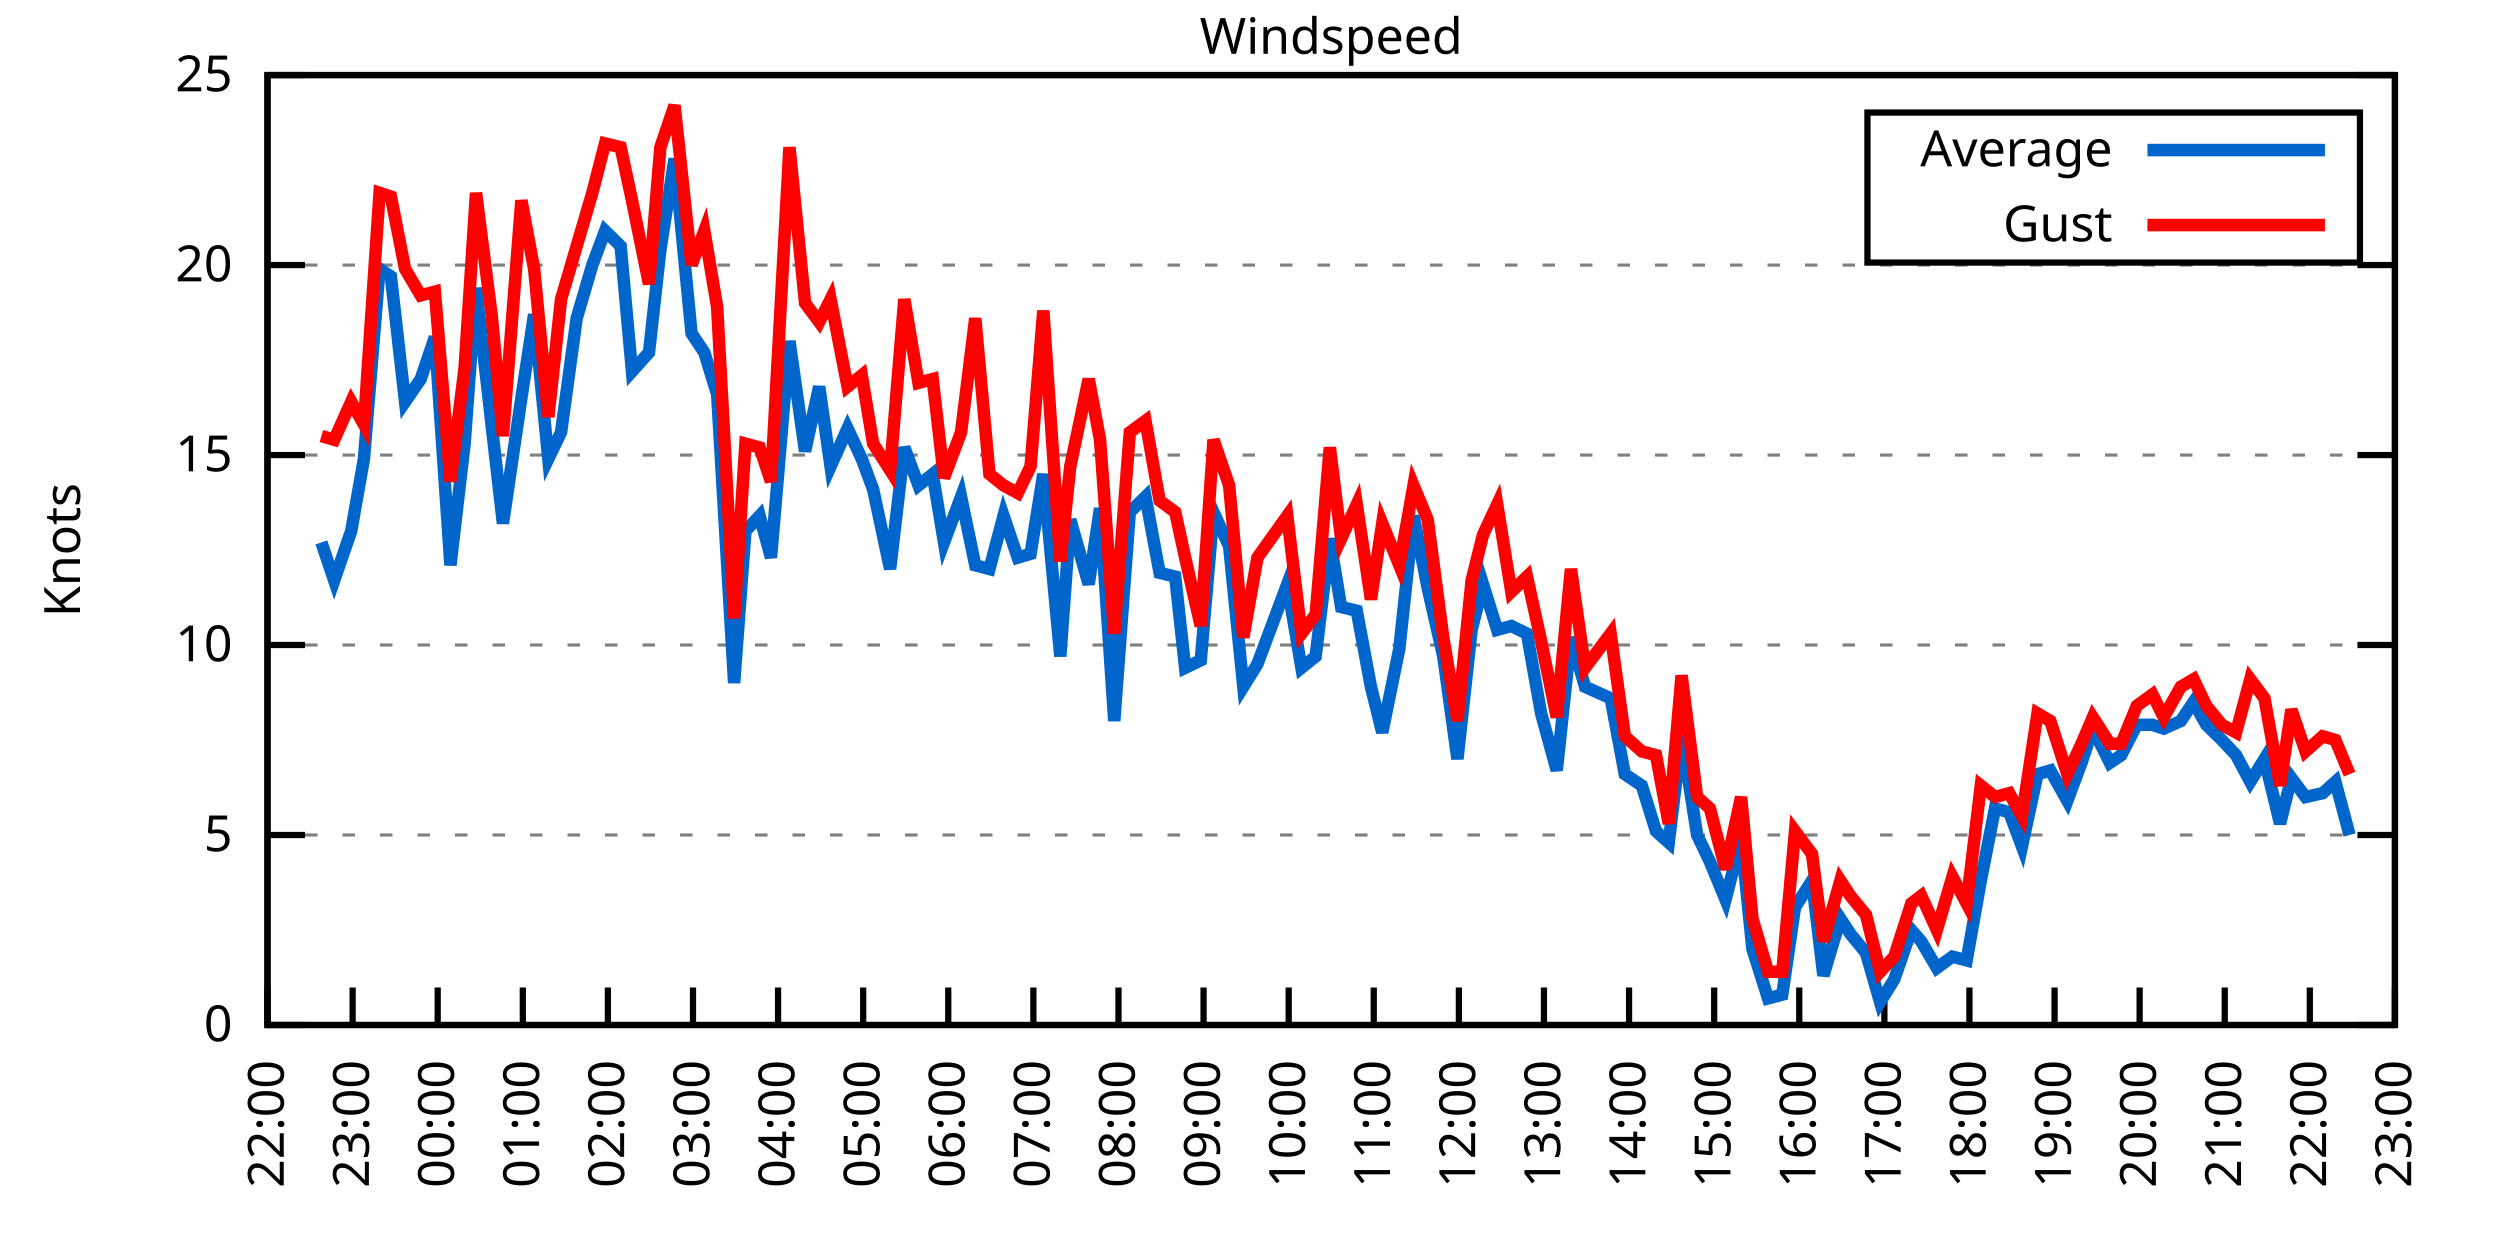
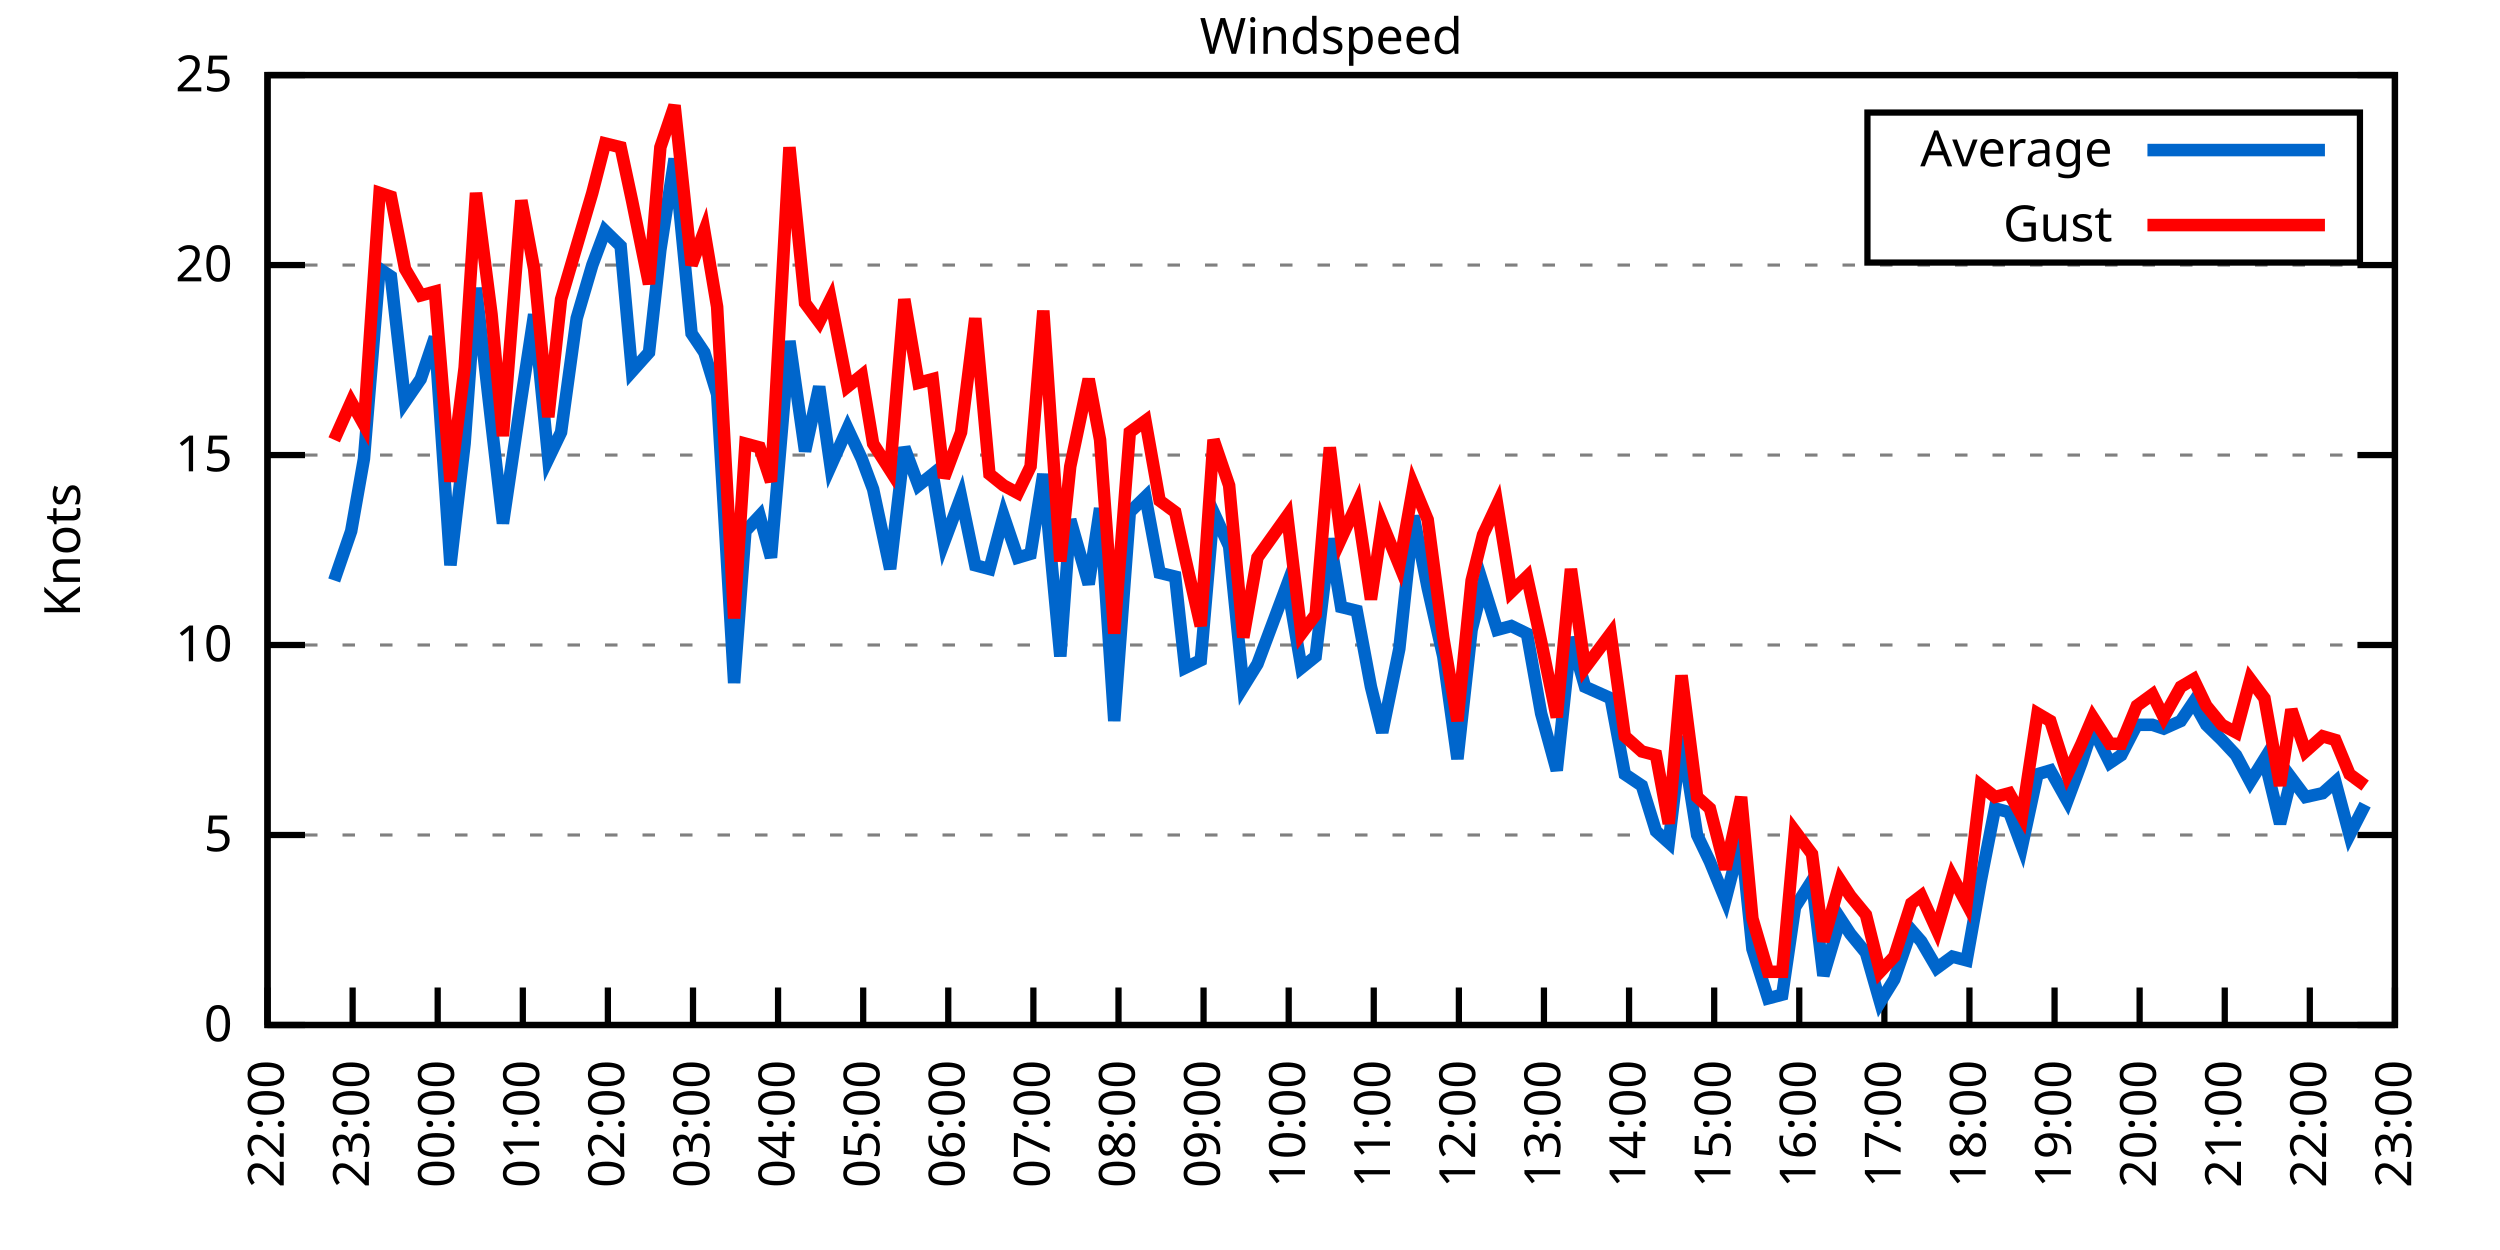
<svg xmlns="http://www.w3.org/2000/svg" xmlns:xlink="http://www.w3.org/1999/xlink" width="400" height="200" viewBox="0 0 400 200">
  <g id="gnuplot_canvas">
    <rect x="0" y="0" width="400" height="200" fill="none" />
    <defs>
      <circle id="gpDot" r="0.5" stroke-width="0.5" stroke="currentColor" />
      <path id="gpPt0" stroke-width="0.333" stroke="currentColor" d="M-1,0 h2 M0,-1 v2" />
      <path id="gpPt1" stroke-width="0.333" stroke="currentColor" d="M-1,-1 L1,1 M1,-1 L-1,1" />
      <path id="gpPt2" stroke-width="0.333" stroke="currentColor" d="M-1,0 L1,0 M0,-1 L0,1 M-1,-1 L1,1 M-1,1 L1,-1" />
      <rect id="gpPt3" stroke-width="0.333" stroke="currentColor" x="-1" y="-1" width="2" height="2" />
      <rect id="gpPt4" stroke-width="0.333" stroke="currentColor" fill="currentColor" x="-1" y="-1" width="2" height="2" />
      <circle id="gpPt5" stroke-width="0.333" stroke="currentColor" cx="0" cy="0" r="1" />
      <use xlink:href="#gpPt5" id="gpPt6" fill="currentColor" stroke="none" />
      <path id="gpPt7" stroke-width="0.333" stroke="currentColor" d="M0,-1.33 L-1.33,0.67 L1.33,0.67 z" />
      <use xlink:href="#gpPt7" id="gpPt8" fill="currentColor" stroke="none" />
      <use xlink:href="#gpPt7" id="gpPt9" stroke="currentColor" transform="rotate(180)" />
      <use xlink:href="#gpPt9" id="gpPt10" fill="currentColor" stroke="none" />
      <use xlink:href="#gpPt3" id="gpPt11" stroke="currentColor" transform="rotate(45)" />
      <use xlink:href="#gpPt11" id="gpPt12" fill="currentColor" stroke="none" />
      <path id="gpPt13" stroke-width="0.333" stroke="currentColor" d="M0,1.330 L1.265,0.411 L0.782,-1.067 L-0.782,-1.076 L-1.265,0.411 z" />
      <use xlink:href="#gpPt13" id="gpPt14" fill="currentColor" stroke="none" />
      <filter id="textbox" filterUnits="objectBoundingBox" x="0" y="0" height="1" width="1">
        <feFlood flood-color="white" flood-opacity="1" result="bgnd" />
        <feComposite in="SourceGraphic" in2="bgnd" operator="atop" />
      </filter>
      <filter id="greybox" filterUnits="objectBoundingBox" x="0" y="0" height="1" width="1">
        <feFlood flood-color="lightgrey" flood-opacity="1" result="grey" />
        <feComposite in="SourceGraphic" in2="grey" operator="atop" />
      </filter>
    </defs>
    <g fill="none" color="white" stroke="currentColor" stroke-width="1.00" stroke-linecap="butt" stroke-linejoin="miter">
</g>
    <g fill="none" color="black" stroke="currentColor" stroke-width="1.00" stroke-linecap="butt" stroke-linejoin="miter">
      <g stroke="none" shape-rendering="crispEdges">
        <polygon fill="rgb(255, 255, 255)" points="42.80,164.00 383.18,164.00 383.18,12.02 42.80,12.02 " />
      </g>
    </g>
    <g fill="none" color="black" stroke="currentColor" stroke-width="1.00" stroke-linecap="butt" stroke-linejoin="miter">
</g>
    <g fill="none" color="black" stroke="black" stroke-width="0.50" stroke-linecap="butt" stroke-linejoin="miter">
</g>
    <g fill="none" color="gray" stroke="currentColor" stroke-width="0.50" stroke-linecap="butt" stroke-linejoin="miter">
      <path stroke="gray" stroke-dasharray="2,4" class="gridline" d="M42.80,164.00 L383.19,164.00  " />
    </g>
    <g fill="none" color="gray" stroke="gray" stroke-width="1.00" stroke-linecap="butt" stroke-linejoin="miter">
</g>
    <g fill="none" color="black" stroke="currentColor" stroke-width="1.00" stroke-linecap="butt" stroke-linejoin="miter">
      <path stroke="black" d="M42.80,164.00 L48.80,164.00 M383.19,164.00 L377.19,164.00  " />
      <g transform="translate(37.20,166.60)" stroke="none" fill="black" font-family="Sans" font-size="8.00" text-anchor="end">
        <text>
          <tspan font-family="Sans"> 0</tspan>
        </text>
      </g>
    </g>
    <g fill="none" color="black" stroke="currentColor" stroke-width="1.00" stroke-linecap="butt" stroke-linejoin="miter">
</g>
    <g fill="none" color="black" stroke="black" stroke-width="0.50" stroke-linecap="butt" stroke-linejoin="miter">
</g>
    <g fill="none" color="gray" stroke="currentColor" stroke-width="0.50" stroke-linecap="butt" stroke-linejoin="miter">
      <path stroke="gray" stroke-dasharray="2,4" class="gridline" d="M42.80,133.60 L383.19,133.60  " />
    </g>
    <g fill="none" color="gray" stroke="gray" stroke-width="1.00" stroke-linecap="butt" stroke-linejoin="miter">
</g>
    <g fill="none" color="black" stroke="currentColor" stroke-width="1.00" stroke-linecap="butt" stroke-linejoin="miter">
      <path stroke="black" d="M42.80,133.60 L48.80,133.60 M383.19,133.60 L377.19,133.60  " />
      <g transform="translate(37.20,136.20)" stroke="none" fill="black" font-family="Sans" font-size="8.00" text-anchor="end">
        <text>
          <tspan font-family="Sans"> 5</tspan>
        </text>
      </g>
    </g>
    <g fill="none" color="black" stroke="currentColor" stroke-width="1.00" stroke-linecap="butt" stroke-linejoin="miter">
</g>
    <g fill="none" color="black" stroke="black" stroke-width="0.50" stroke-linecap="butt" stroke-linejoin="miter">
</g>
    <g fill="none" color="gray" stroke="currentColor" stroke-width="0.50" stroke-linecap="butt" stroke-linejoin="miter">
      <path stroke="gray" stroke-dasharray="2,4" class="gridline" d="M42.80,103.20 L383.19,103.20  " />
    </g>
    <g fill="none" color="gray" stroke="gray" stroke-width="1.00" stroke-linecap="butt" stroke-linejoin="miter">
</g>
    <g fill="none" color="black" stroke="currentColor" stroke-width="1.00" stroke-linecap="butt" stroke-linejoin="miter">
      <path stroke="black" d="M42.80,103.20 L48.80,103.20 M383.19,103.20 L377.19,103.20  " />
      <g transform="translate(37.20,105.80)" stroke="none" fill="black" font-family="Sans" font-size="8.00" text-anchor="end">
        <text>
          <tspan font-family="Sans"> 10</tspan>
        </text>
      </g>
    </g>
    <g fill="none" color="black" stroke="currentColor" stroke-width="1.00" stroke-linecap="butt" stroke-linejoin="miter">
</g>
    <g fill="none" color="black" stroke="black" stroke-width="0.50" stroke-linecap="butt" stroke-linejoin="miter">
</g>
    <g fill="none" color="gray" stroke="currentColor" stroke-width="0.50" stroke-linecap="butt" stroke-linejoin="miter">
      <path stroke="gray" stroke-dasharray="2,4" class="gridline" d="M42.80,72.81 L383.19,72.81  " />
    </g>
    <g fill="none" color="gray" stroke="gray" stroke-width="1.00" stroke-linecap="butt" stroke-linejoin="miter">
</g>
    <g fill="none" color="black" stroke="currentColor" stroke-width="1.00" stroke-linecap="butt" stroke-linejoin="miter">
      <path stroke="black" d="M42.80,72.81 L48.80,72.81 M383.19,72.81 L377.19,72.81  " />
      <g transform="translate(37.20,75.41)" stroke="none" fill="black" font-family="Sans" font-size="8.00" text-anchor="end">
        <text>
          <tspan font-family="Sans"> 15</tspan>
        </text>
      </g>
    </g>
    <g fill="none" color="black" stroke="currentColor" stroke-width="1.00" stroke-linecap="butt" stroke-linejoin="miter">
</g>
    <g fill="none" color="black" stroke="black" stroke-width="0.50" stroke-linecap="butt" stroke-linejoin="miter">
</g>
    <g fill="none" color="gray" stroke="currentColor" stroke-width="0.50" stroke-linecap="butt" stroke-linejoin="miter">
      <path stroke="gray" stroke-dasharray="2,4" class="gridline" d="M42.80,42.41 L383.19,42.41  " />
    </g>
    <g fill="none" color="gray" stroke="gray" stroke-width="1.00" stroke-linecap="butt" stroke-linejoin="miter">
</g>
    <g fill="none" color="black" stroke="currentColor" stroke-width="1.00" stroke-linecap="butt" stroke-linejoin="miter">
      <path stroke="black" d="M42.80,42.41 L48.80,42.41 M383.19,42.41 L377.19,42.41  " />
      <g transform="translate(37.20,45.01)" stroke="none" fill="black" font-family="Sans" font-size="8.00" text-anchor="end">
        <text>
          <tspan font-family="Sans"> 20</tspan>
        </text>
      </g>
    </g>
    <g fill="none" color="black" stroke="currentColor" stroke-width="1.00" stroke-linecap="butt" stroke-linejoin="miter">
</g>
    <g fill="none" color="black" stroke="black" stroke-width="0.50" stroke-linecap="butt" stroke-linejoin="miter">
</g>
    <g fill="none" color="gray" stroke="currentColor" stroke-width="0.50" stroke-linecap="butt" stroke-linejoin="miter">
      <path stroke="gray" stroke-dasharray="2,4" class="gridline" d="M42.80,12.01 L383.19,12.01  " />
    </g>
    <g fill="none" color="gray" stroke="gray" stroke-width="1.00" stroke-linecap="butt" stroke-linejoin="miter">
</g>
    <g fill="none" color="black" stroke="currentColor" stroke-width="1.00" stroke-linecap="butt" stroke-linejoin="miter">
      <path stroke="black" d="M42.80,12.01 L48.80,12.01 M383.19,12.01 L377.19,12.01  " />
      <g transform="translate(37.20,14.61)" stroke="none" fill="black" font-family="Sans" font-size="8.00" text-anchor="end">
        <text>
          <tspan font-family="Sans"> 25</tspan>
        </text>
      </g>
    </g>
    <g fill="none" color="black" stroke="currentColor" stroke-width="1.00" stroke-linecap="butt" stroke-linejoin="miter">
      <path stroke="black" d="M42.80,164.00 L42.80,158.00  " />
      <g transform="translate(45.40,169.60) rotate(270.00)" stroke="none" fill="black" font-family="Sans" font-size="8.00" text-anchor="end">
        <text>
          <tspan font-family="Sans">22:00</tspan>
        </text>
      </g>
    </g>
    <g fill="none" color="black" stroke="currentColor" stroke-width="1.00" stroke-linecap="butt" stroke-linejoin="miter">
      <path stroke="black" d="M56.42,164.00 L56.42,158.00  " />
      <g transform="translate(59.02,169.60) rotate(270.00)" stroke="none" fill="black" font-family="Sans" font-size="8.00" text-anchor="end">
        <text>
          <tspan font-family="Sans">23:00</tspan>
        </text>
      </g>
    </g>
    <g fill="none" color="black" stroke="currentColor" stroke-width="1.00" stroke-linecap="butt" stroke-linejoin="miter">
      <path stroke="black" d="M70.03,164.00 L70.03,158.00  " />
      <g transform="translate(72.63,169.60) rotate(270.00)" stroke="none" fill="black" font-family="Sans" font-size="8.00" text-anchor="end">
        <text>
          <tspan font-family="Sans">00:00</tspan>
        </text>
      </g>
    </g>
    <g fill="none" color="black" stroke="currentColor" stroke-width="1.00" stroke-linecap="butt" stroke-linejoin="miter">
      <path stroke="black" d="M83.65,164.00 L83.65,158.00  " />
      <g transform="translate(86.25,169.60) rotate(270.00)" stroke="none" fill="black" font-family="Sans" font-size="8.00" text-anchor="end">
        <text>
          <tspan font-family="Sans">01:00</tspan>
        </text>
      </g>
    </g>
    <g fill="none" color="black" stroke="currentColor" stroke-width="1.00" stroke-linecap="butt" stroke-linejoin="miter">
      <path stroke="black" d="M97.26,164.00 L97.26,158.00  " />
      <g transform="translate(99.86,169.60) rotate(270.00)" stroke="none" fill="black" font-family="Sans" font-size="8.00" text-anchor="end">
        <text>
          <tspan font-family="Sans">02:00</tspan>
        </text>
      </g>
    </g>
    <g fill="none" color="black" stroke="currentColor" stroke-width="1.00" stroke-linecap="butt" stroke-linejoin="miter">
      <path stroke="black" d="M110.88,164.00 L110.88,158.00  " />
      <g transform="translate(113.48,169.60) rotate(270.00)" stroke="none" fill="black" font-family="Sans" font-size="8.00" text-anchor="end">
        <text>
          <tspan font-family="Sans">03:00</tspan>
        </text>
      </g>
    </g>
    <g fill="none" color="black" stroke="currentColor" stroke-width="1.00" stroke-linecap="butt" stroke-linejoin="miter">
      <path stroke="black" d="M124.49,164.00 L124.49,158.00  " />
      <g transform="translate(127.09,169.60) rotate(270.00)" stroke="none" fill="black" font-family="Sans" font-size="8.00" text-anchor="end">
        <text>
          <tspan font-family="Sans">04:00</tspan>
        </text>
      </g>
    </g>
    <g fill="none" color="black" stroke="currentColor" stroke-width="1.00" stroke-linecap="butt" stroke-linejoin="miter">
      <path stroke="black" d="M138.11,164.00 L138.11,158.00  " />
      <g transform="translate(140.71,169.60) rotate(270.00)" stroke="none" fill="black" font-family="Sans" font-size="8.00" text-anchor="end">
        <text>
          <tspan font-family="Sans">05:00</tspan>
        </text>
      </g>
    </g>
    <g fill="none" color="black" stroke="currentColor" stroke-width="1.00" stroke-linecap="butt" stroke-linejoin="miter">
      <path stroke="black" d="M151.72,164.00 L151.72,158.00  " />
      <g transform="translate(154.32,169.60) rotate(270.00)" stroke="none" fill="black" font-family="Sans" font-size="8.00" text-anchor="end">
        <text>
          <tspan font-family="Sans">06:00</tspan>
        </text>
      </g>
    </g>
    <g fill="none" color="black" stroke="currentColor" stroke-width="1.00" stroke-linecap="butt" stroke-linejoin="miter">
      <path stroke="black" d="M165.34,164.00 L165.34,158.00  " />
      <g transform="translate(167.94,169.60) rotate(270.00)" stroke="none" fill="black" font-family="Sans" font-size="8.00" text-anchor="end">
        <text>
          <tspan font-family="Sans">07:00</tspan>
        </text>
      </g>
    </g>
    <g fill="none" color="black" stroke="currentColor" stroke-width="1.00" stroke-linecap="butt" stroke-linejoin="miter">
      <path stroke="black" d="M178.96,164.00 L178.96,158.00  " />
      <g transform="translate(181.56,169.60) rotate(270.00)" stroke="none" fill="black" font-family="Sans" font-size="8.00" text-anchor="end">
        <text>
          <tspan font-family="Sans">08:00</tspan>
        </text>
      </g>
    </g>
    <g fill="none" color="black" stroke="currentColor" stroke-width="1.00" stroke-linecap="butt" stroke-linejoin="miter">
      <path stroke="black" d="M192.57,164.00 L192.57,158.00  " />
      <g transform="translate(195.17,169.60) rotate(270.00)" stroke="none" fill="black" font-family="Sans" font-size="8.00" text-anchor="end">
        <text>
          <tspan font-family="Sans">09:00</tspan>
        </text>
      </g>
    </g>
    <g fill="none" color="black" stroke="currentColor" stroke-width="1.00" stroke-linecap="butt" stroke-linejoin="miter">
      <path stroke="black" d="M206.19,164.00 L206.19,158.00  " />
      <g transform="translate(208.79,169.60) rotate(270.00)" stroke="none" fill="black" font-family="Sans" font-size="8.00" text-anchor="end">
        <text>
          <tspan font-family="Sans">10:00</tspan>
        </text>
      </g>
    </g>
    <g fill="none" color="black" stroke="currentColor" stroke-width="1.00" stroke-linecap="butt" stroke-linejoin="miter">
      <path stroke="black" d="M219.80,164.00 L219.80,158.00  " />
      <g transform="translate(222.40,169.60) rotate(270.00)" stroke="none" fill="black" font-family="Sans" font-size="8.00" text-anchor="end">
        <text>
          <tspan font-family="Sans">11:00</tspan>
        </text>
      </g>
    </g>
    <g fill="none" color="black" stroke="currentColor" stroke-width="1.00" stroke-linecap="butt" stroke-linejoin="miter">
      <path stroke="black" d="M233.42,164.00 L233.42,158.00  " />
      <g transform="translate(236.02,169.60) rotate(270.00)" stroke="none" fill="black" font-family="Sans" font-size="8.00" text-anchor="end">
        <text>
          <tspan font-family="Sans">12:00</tspan>
        </text>
      </g>
    </g>
    <g fill="none" color="black" stroke="currentColor" stroke-width="1.00" stroke-linecap="butt" stroke-linejoin="miter">
      <path stroke="black" d="M247.03,164.00 L247.03,158.00  " />
      <g transform="translate(249.63,169.60) rotate(270.00)" stroke="none" fill="black" font-family="Sans" font-size="8.00" text-anchor="end">
        <text>
          <tspan font-family="Sans">13:00</tspan>
        </text>
      </g>
    </g>
    <g fill="none" color="black" stroke="currentColor" stroke-width="1.00" stroke-linecap="butt" stroke-linejoin="miter">
      <path stroke="black" d="M260.65,164.00 L260.65,158.00  " />
      <g transform="translate(263.25,169.60) rotate(270.00)" stroke="none" fill="black" font-family="Sans" font-size="8.00" text-anchor="end">
        <text>
          <tspan font-family="Sans">14:00</tspan>
        </text>
      </g>
    </g>
    <g fill="none" color="black" stroke="currentColor" stroke-width="1.00" stroke-linecap="butt" stroke-linejoin="miter">
      <path stroke="black" d="M274.27,164.00 L274.27,158.00  " />
      <g transform="translate(276.87,169.60) rotate(270.00)" stroke="none" fill="black" font-family="Sans" font-size="8.00" text-anchor="end">
        <text>
          <tspan font-family="Sans">15:00</tspan>
        </text>
      </g>
    </g>
    <g fill="none" color="black" stroke="currentColor" stroke-width="1.00" stroke-linecap="butt" stroke-linejoin="miter">
      <path stroke="black" d="M287.88,164.00 L287.88,158.00  " />
      <g transform="translate(290.48,169.60) rotate(270.00)" stroke="none" fill="black" font-family="Sans" font-size="8.00" text-anchor="end">
        <text>
          <tspan font-family="Sans">16:00</tspan>
        </text>
      </g>
    </g>
    <g fill="none" color="black" stroke="currentColor" stroke-width="1.00" stroke-linecap="butt" stroke-linejoin="miter">
      <path stroke="black" d="M301.50,164.00 L301.50,158.00  " />
      <g transform="translate(304.10,169.60) rotate(270.00)" stroke="none" fill="black" font-family="Sans" font-size="8.00" text-anchor="end">
        <text>
          <tspan font-family="Sans">17:00</tspan>
        </text>
      </g>
    </g>
    <g fill="none" color="black" stroke="currentColor" stroke-width="1.00" stroke-linecap="butt" stroke-linejoin="miter">
      <path stroke="black" d="M315.11,164.00 L315.11,158.00  " />
      <g transform="translate(317.71,169.60) rotate(270.00)" stroke="none" fill="black" font-family="Sans" font-size="8.00" text-anchor="end">
        <text>
          <tspan font-family="Sans">18:00</tspan>
        </text>
      </g>
    </g>
    <g fill="none" color="black" stroke="currentColor" stroke-width="1.00" stroke-linecap="butt" stroke-linejoin="miter">
      <path stroke="black" d="M328.73,164.00 L328.73,158.00  " />
      <g transform="translate(331.33,169.60) rotate(270.00)" stroke="none" fill="black" font-family="Sans" font-size="8.00" text-anchor="end">
        <text>
          <tspan font-family="Sans">19:00</tspan>
        </text>
      </g>
    </g>
    <g fill="none" color="black" stroke="currentColor" stroke-width="1.00" stroke-linecap="butt" stroke-linejoin="miter">
      <path stroke="black" d="M342.34,164.00 L342.34,158.00  " />
      <g transform="translate(344.94,169.60) rotate(270.00)" stroke="none" fill="black" font-family="Sans" font-size="8.00" text-anchor="end">
        <text>
          <tspan font-family="Sans">20:00</tspan>
        </text>
      </g>
    </g>
    <g fill="none" color="black" stroke="currentColor" stroke-width="1.00" stroke-linecap="butt" stroke-linejoin="miter">
      <path stroke="black" d="M355.96,164.00 L355.96,158.00  " />
      <g transform="translate(358.56,169.60) rotate(270.00)" stroke="none" fill="black" font-family="Sans" font-size="8.00" text-anchor="end">
        <text>
          <tspan font-family="Sans">21:00</tspan>
        </text>
      </g>
    </g>
    <g fill="none" color="black" stroke="currentColor" stroke-width="1.00" stroke-linecap="butt" stroke-linejoin="miter">
      <path stroke="black" d="M369.57,164.00 L369.57,158.00  " />
      <g transform="translate(372.17,169.60) rotate(270.00)" stroke="none" fill="black" font-family="Sans" font-size="8.00" text-anchor="end">
        <text>
          <tspan font-family="Sans">22:00</tspan>
        </text>
      </g>
    </g>
    <g fill="none" color="black" stroke="currentColor" stroke-width="1.00" stroke-linecap="butt" stroke-linejoin="miter">
      <path stroke="black" d="M383.19,164.00 L383.19,158.00  " />
      <g transform="translate(385.79,169.60) rotate(270.00)" stroke="none" fill="black" font-family="Sans" font-size="8.00" text-anchor="end">
        <text>
          <tspan font-family="Sans">23:00</tspan>
        </text>
      </g>
    </g>
    <g fill="none" color="black" stroke="currentColor" stroke-width="1.00" stroke-linecap="butt" stroke-linejoin="miter">
</g>
    <g fill="none" color="black" stroke="currentColor" stroke-width="1.00" stroke-linecap="butt" stroke-linejoin="miter">
      <path stroke="black" d="M42.80,12.01 L42.80,164.00 L383.19,164.00 L383.19,12.01 L42.80,12.01 Z  " />
    </g>
    <g fill="none" color="black" stroke="currentColor" stroke-width="1.00" stroke-linecap="butt" stroke-linejoin="miter">
</g>
    <g fill="none" color="black" stroke="currentColor" stroke-width="1.00" stroke-linecap="butt" stroke-linejoin="miter">
      <path stroke="black" d="M298.79,42.01 L298.79,18.01 L377.59,18.01 L377.59,42.01 L298.79,42.01 Z  " />
    </g>
    <g id="Windspeed_plot_1">
      <g fill="none" color="white" stroke="black" stroke-width="2.00" stroke-linecap="butt" stroke-linejoin="miter">
</g>
      <g fill="none" color="black" stroke="currentColor" stroke-width="2.00" stroke-linecap="butt" stroke-linejoin="miter">
        <g transform="translate(337.99,26.61)" stroke="none" fill="black" font-family="Sans" font-size="8.00" text-anchor="end">
          <text>
            <tspan font-family="Sans">Average</tspan>
          </text>
        </g>
      </g>
      <g fill="none" color="black" stroke="currentColor" stroke-width="2.00" stroke-linecap="butt" stroke-linejoin="miter">
-         <path stroke="rgb(  0, 102, 204)" d="M343.59,24.01 L371.99,24.01 M51.42,86.79 L53.47,92.87 L56.19,84.97 L58.23,73.41 L60.73,43.02 L62.54,44.23   L64.81,64.29 L67.31,60.65 L69.58,53.96 L72.07,90.44 L74.34,70.98 L76.16,46.06 L78.65,67.94 L80.47,83.75   L83.42,63.69 L85.46,50.31 L87.73,73.41 L89.77,69.16 L92.27,50.92 L94.77,42.41 L96.81,36.94 L99.30,39.37   L101.12,59.43 L103.84,56.39 L105.66,39.98 L107.93,25.39 L110.65,53.35 L112.69,56.39 L114.74,63.08 L117.46,109.28   L119.27,84.97 L121.54,82.53 L123.36,89.22 L126.31,54.57 L128.81,72.20 L131.07,61.86 L132.89,74.63 L135.61,68.55   L137.88,73.41 L139.70,78.28 L142.42,91.04 L144.69,71.59 L146.96,77.67 L149.23,75.85 L151.04,86.79 L153.77,79.49   L156.04,90.44 L158.31,91.04 L160.57,82.53 L162.84,89.22 L164.89,88.61 L166.93,75.85 L169.65,105.03 L171.24,83.14   L174.19,93.48 L176.01,81.32 L178.28,115.36 L180.77,81.93 L183.27,79.49 L185.54,91.65 L188.03,92.26 L189.62,106.85   L192.12,105.64 L194.16,81.93 L196.66,87.40 L198.93,109.89 L201.19,106.24 L205.96,93.48 L208.23,106.85 L210.50,105.03   L212.77,86.18 L214.58,97.12 L217.08,97.73 L219.35,109.89 L221.16,117.19 L223.89,103.81 L226.16,82.53 L228.43,94.08   L230.92,105.03 L233.19,121.44 L235.46,100.77 L237.28,93.48 L239.55,100.77 L241.81,100.16 L244.31,101.38 L246.58,114.15   L249.08,123.27 L251.35,101.99 L253.61,109.89 L257.70,111.72 L259.97,123.87 L262.69,125.70 L264.96,132.99 L267.00,134.82   L269.05,117.80 L271.54,133.60 L273.58,137.86 L276.08,143.94 L278.58,134.21 L280.39,151.84 L282.89,159.74 L285.16,159.14   L287.20,145.15 L289.92,140.90 L291.74,156.10 L294.46,146.98 L296.05,149.41 L298.55,152.45 L300.82,160.35 L303.08,156.70   L305.81,148.80 L307.40,150.62 L309.89,154.88 L312.39,153.06 L314.66,153.66 L316.93,140.90 L319.20,129.35 L321.47,129.95   L323.51,135.43 L326.00,123.87 L328.05,123.27 L330.77,128.13 L333.04,122.05 L334.85,116.58 L337.58,122.05 L339.39,120.83   L341.89,115.97 L344.39,115.97 L346.20,116.58 L348.92,115.36 L350.97,112.32 L353.01,115.97 L355.50,118.40 L357.77,120.83   L360.04,125.09 L362.31,121.44 L364.81,131.78 L366.62,124.48 L368.89,127.52 L371.62,126.91 L373.66,125.09 L375.93,133.60    " />
+         <path stroke="rgb(  0, 102, 204)" d="M343.59,24.01 L371.99,24.01 M53.47,92.87 L56.19,84.97 L58.23,73.41 L60.73,43.02 L62.54,44.23 L64.81,64.29   L67.31,60.65 L69.58,53.96 L72.07,90.44 L74.34,70.98 L76.16,46.06 L78.65,67.94 L80.47,83.75 L83.42,63.69   L85.46,50.31 L87.73,73.41 L89.77,69.16 L92.27,50.92 L94.77,42.41 L96.81,36.94 L99.30,39.37 L101.12,59.43   L103.84,56.39 L105.66,39.98 L107.93,25.39 L110.65,53.35 L112.69,56.39 L114.74,63.08 L117.46,109.28 L119.27,84.97   L121.54,82.53 L123.36,89.22 L126.31,54.57 L128.81,72.20 L131.07,61.86 L132.89,74.63 L135.61,68.55 L137.88,73.41   L139.70,78.28 L142.42,91.04 L144.69,71.59 L146.96,77.67 L149.23,75.85 L151.04,86.79 L153.77,79.49 L156.04,90.44   L158.31,91.04 L160.57,82.53 L162.84,89.22 L164.89,88.61 L166.93,75.85 L169.65,105.03 L171.24,83.14 L174.19,93.48   L176.01,81.32 L178.28,115.36 L180.77,81.93 L183.27,79.49 L185.54,91.65 L188.03,92.26 L189.62,106.85 L192.12,105.64   L194.16,81.93 L196.66,87.40 L198.93,109.89 L201.19,106.24 L205.96,93.48 L208.23,106.85 L210.50,105.03 L212.77,86.18   L214.58,97.12 L217.08,97.73 L219.35,109.89 L221.16,117.19 L223.89,103.81 L226.16,82.53 L228.43,94.08 L230.92,105.03   L233.19,121.44 L235.46,100.77 L237.28,93.48 L239.55,100.77 L241.81,100.16 L244.31,101.38 L246.58,114.15 L249.08,123.27   L251.35,101.99 L253.61,109.89 L257.70,111.72 L259.97,123.87 L262.69,125.70 L264.96,132.99 L267.00,134.82 L269.05,117.80   L271.54,133.60 L273.58,137.86 L276.08,143.94 L278.58,134.21 L280.39,151.84 L282.89,159.74 L285.16,159.14 L287.20,145.15   L289.92,140.90 L291.74,156.10 L294.46,146.98 L296.05,149.41 L298.55,152.45 L300.82,160.35 L303.08,156.70 L305.81,148.80   L307.40,150.62 L309.89,154.88 L312.39,153.06 L314.66,153.66 L316.93,140.90 L319.20,129.35 L321.47,129.95 L323.51,135.43   L326.00,123.87 L328.05,123.27 L330.77,128.13 L333.04,122.05 L334.85,116.58 L337.58,122.05 L339.39,120.83 L341.89,115.97   L344.39,115.97 L346.20,116.58 L348.92,115.36 L350.97,112.32 L353.01,115.97 L355.50,118.40 L357.77,120.83 L360.04,125.09   L362.31,121.44 L364.81,131.78 L366.62,124.48 L368.89,127.52 L371.62,126.91 L373.66,125.09 L375.93,133.60 L378.42,128.74    " />
      </g>
    </g>
    <g id="Windspeed_plot_2">
      <g fill="none" color="black" stroke="currentColor" stroke-width="2.00" stroke-linecap="butt" stroke-linejoin="miter">
        <g transform="translate(337.99,38.61)" stroke="none" fill="black" font-family="Sans" font-size="8.00" text-anchor="end">
          <text>
            <tspan font-family="Sans">Gust</tspan>
          </text>
        </g>
      </g>
      <g fill="none" color="black" stroke="currentColor" stroke-width="2.00" stroke-linecap="butt" stroke-linejoin="miter">
-         <path stroke="rgb(255,   0,   0)" d="M343.59,36.01 L371.99,36.01 M51.42,69.77 L53.47,70.37 L56.19,64.29 L58.23,67.94 L60.73,30.86 L62.54,31.46   L64.81,43.02 L67.31,47.27 L69.58,46.66 L72.07,77.06 L74.34,58.82 L76.16,30.86 L78.65,50.31 L80.47,69.77   L83.42,32.07 L85.46,43.02 L87.73,66.73 L89.77,47.88 L92.27,39.37 L94.77,30.86 L96.81,22.95 L99.30,23.56   L101.12,32.07 L103.84,45.45 L105.66,23.56 L107.93,16.87 L110.65,42.41 L112.69,36.94 L114.74,49.10 L117.46,98.95   L119.27,70.98 L121.54,71.59 L123.36,77.06 L126.31,23.56 L128.81,48.49 L131.07,51.53 L132.89,47.88 L135.61,61.86   L137.88,60.04 L139.70,70.98 L142.42,75.24 L144.69,47.88 L146.96,61.25 L149.23,60.65 L151.04,76.45 L153.77,69.16   L156.04,50.92 L158.31,75.85 L160.57,77.67 L162.84,78.89 L164.89,74.63 L166.93,49.70 L169.65,89.83 L171.24,74.63   L174.19,60.65 L176.01,70.37 L178.28,101.38 L180.77,69.16 L183.27,67.33 L185.54,80.10 L188.03,81.93 L189.62,89.22   L192.12,100.16 L194.16,70.37 L196.66,77.67 L198.93,101.99 L201.19,89.22 L205.96,82.53 L208.23,101.38 L210.50,98.34   L212.77,71.59 L214.58,86.18 L217.08,80.71 L219.35,95.91 L221.16,83.75 L223.89,90.44 L226.16,77.67 L228.43,83.14   L230.92,101.99 L233.19,115.36 L235.46,92.87 L237.28,85.57 L239.55,80.71 L241.81,94.69 L244.31,92.26 L246.58,102.60   L249.08,114.76 L251.35,91.04 L253.61,106.85 L257.70,101.38 L259.97,117.80 L262.69,120.23 L264.96,120.83 L267.00,131.78   L269.05,108.07 L271.54,127.52 L273.58,129.35 L276.08,139.07 L278.58,127.52 L280.39,146.98 L282.89,155.49 L285.16,155.49   L287.20,132.99 L289.92,136.64 L291.74,150.62 L294.46,140.90 L296.05,143.33 L298.55,146.37 L300.82,155.49 L303.08,153.06   L305.81,144.55 L307.40,143.33 L309.89,148.80 L312.39,140.29 L314.66,144.55 L316.93,125.70 L319.20,127.52 L321.47,126.91   L323.51,130.56 L326.00,114.15 L328.05,115.36 L330.77,123.87 L333.04,119.01 L334.85,114.76 L337.58,119.01 L339.39,119.01   L341.89,112.93 L344.39,111.11 L346.20,114.76 L348.92,109.89 L350.97,108.68 L353.01,112.93 L355.50,115.97 L357.77,117.19   L360.04,108.68 L362.31,111.72 L364.81,125.70 L366.62,113.54 L368.89,120.23 L371.62,117.80 L373.66,118.40 L375.93,123.87    " />
+         <path stroke="rgb(255,   0,   0)" d="M343.59,36.01 L371.99,36.01 M53.47,70.37 L56.19,64.29 L58.23,67.94 L60.73,30.86 L62.54,31.46 L64.81,43.02   L67.31,47.27 L69.58,46.66 L72.07,77.06 L74.34,58.82 L76.16,30.86 L78.65,50.31 L80.47,69.77 L83.42,32.07   L85.46,43.02 L87.73,66.73 L89.77,47.88 L92.27,39.37 L94.77,30.86 L96.81,22.95 L99.30,23.56 L101.12,32.07   L103.84,45.45 L105.66,23.56 L107.93,16.87 L110.65,42.41 L112.69,36.94 L114.74,49.10 L117.46,98.95 L119.27,70.98   L121.54,71.59 L123.36,77.06 L126.31,23.56 L128.81,48.49 L131.07,51.53 L132.89,47.88 L135.61,61.86 L137.88,60.04   L139.70,70.98 L142.42,75.24 L144.69,47.88 L146.96,61.25 L149.23,60.65 L151.04,76.45 L153.77,69.16 L156.04,50.92   L158.31,75.85 L160.57,77.67 L162.84,78.89 L164.89,74.63 L166.93,49.70 L169.65,89.83 L171.24,74.63 L174.19,60.65   L176.01,70.37 L178.28,101.38 L180.77,69.16 L183.27,67.33 L185.54,80.10 L188.03,81.93 L189.62,89.22 L192.12,100.16   L194.16,70.37 L196.66,77.67 L198.93,101.99 L201.19,89.22 L205.96,82.53 L208.23,101.38 L210.50,98.34 L212.77,71.59   L214.58,86.18 L217.08,80.71 L219.35,95.91 L221.16,83.75 L223.89,90.44 L226.16,77.67 L228.43,83.14 L230.92,101.99   L233.19,115.36 L235.46,92.87 L237.28,85.57 L239.55,80.71 L241.81,94.69 L244.31,92.26 L246.58,102.60 L249.08,114.76   L251.35,91.04 L253.61,106.85 L257.70,101.38 L259.97,117.80 L262.69,120.23 L264.96,120.83 L267.00,131.78 L269.05,108.07   L271.54,127.52 L273.58,129.35 L276.08,139.07 L278.58,127.52 L280.39,146.98 L282.89,155.49 L285.16,155.49 L287.20,132.99   L289.92,136.64 L291.74,150.62 L294.46,140.90 L296.05,143.33 L298.55,146.37 L300.82,155.49 L303.08,153.06 L305.81,144.55   L307.40,143.33 L309.89,148.80 L312.39,140.29 L314.66,144.55 L316.93,125.70 L319.20,127.52 L321.47,126.91 L323.51,130.56   L326.00,114.15 L328.05,115.36 L330.77,123.87 L333.04,119.01 L334.85,114.76 L337.58,119.01 L339.39,119.01 L341.89,112.93   L344.39,111.11 L346.20,114.76 L348.92,109.89 L350.97,108.68 L353.01,112.93 L355.50,115.97 L357.77,117.19 L360.04,108.68   L362.31,111.72 L364.81,125.70 L366.62,113.54 L368.89,120.23 L371.62,117.80 L373.66,118.40 L375.93,123.87 L378.42,125.70    " />
      </g>
    </g>
    <g fill="none" color="black" stroke="currentColor" stroke-width="2.00" stroke-linecap="butt" stroke-linejoin="miter">
</g>
    <g fill="none" color="black" stroke="black" stroke-width="1.00" stroke-linecap="butt" stroke-linejoin="miter">
</g>
    <g fill="none" color="black" stroke="currentColor" stroke-width="1.00" stroke-linecap="butt" stroke-linejoin="miter">
      <path stroke="black" d="M42.80,12.01 L42.80,164.00 L383.19,164.00 L383.19,12.01 L42.80,12.01 Z  " />
      <g transform="translate(12.80,88.01) rotate(270.00)" stroke="none" fill="black" font-family="Sans" font-size="8.00" text-anchor="middle">
        <text>
          <tspan font-family="Sans">Knots</tspan>
        </text>
      </g>
    </g>
    <g fill="none" color="black" stroke="currentColor" stroke-width="1.00" stroke-linecap="butt" stroke-linejoin="miter">
</g>
    <g fill="none" color="black" stroke="currentColor" stroke-width="1.00" stroke-linecap="butt" stroke-linejoin="miter">
      <g transform="translate(212.99,8.61)" stroke="none" fill="black" font-family="Sans" font-size="8.00" text-anchor="middle">
        <text>
          <tspan font-family="Sans">Windspeed</tspan>
        </text>
      </g>
    </g>
    <g fill="none" color="black" stroke="currentColor" stroke-width="1.00" stroke-linecap="butt" stroke-linejoin="miter">
</g>
  </g>
</svg>
